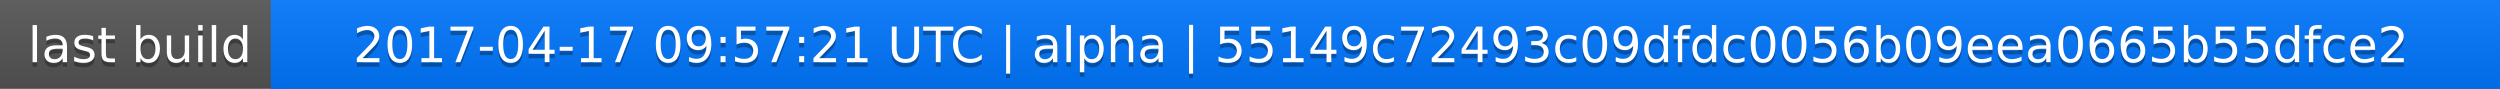
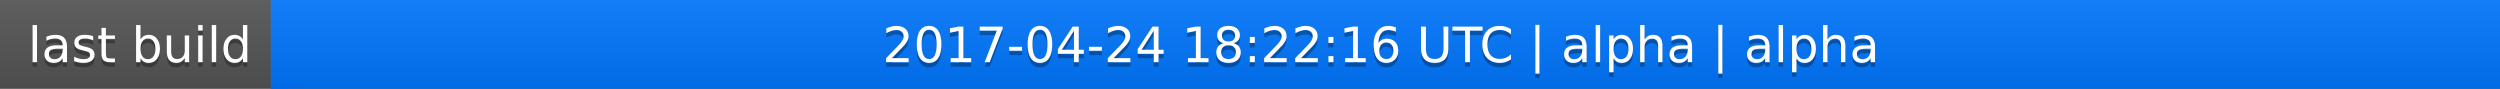
<svg xmlns="http://www.w3.org/2000/svg" width="563" height="20">
  <linearGradient id="a" x2="0" y2="100%">
    <stop offset="0" stop-color="#bbb" stop-opacity=".1" />
    <stop offset="1" stop-opacity=".1" />
  </linearGradient>
  <rect rx="0" width="563" height="20" fill="#555" />
  <rect rx="0" x="61" width="502" height="20" fill="#07f" />
  <path fill="#07f" d="M61 0h4v20h-4z" />
  <rect rx="0" width="563" height="20" fill="url(#a)" />
  <g fill="#fff" text-anchor="middle" font-family="DejaVu Sans,Verdana,Geneva,sans-serif" font-size="11">
    <text x="31.5" y="15" fill="#010101" fill-opacity=".3">last build</text>
    <text x="31.5" y="14">last build</text>
-     <text x="311" y="15" fill="#010101" fill-opacity=".3">2017-04-17 09:57:21 UTC | alpha | 55149c72493c09dfdc0056b09eea0665b55dfce2</text>
-     <text x="311" y="14">2017-04-17 09:57:21 UTC | alpha | 55149c72493c09dfdc0056b09eea0665b55dfce2</text>
+     <text x="311" y="15" fill="#010101" fill-opacity=".3">2017-04-24 18:22:16 UTC | alpha | alpha</text>
+     <text x="311" y="14">2017-04-24 18:22:16 UTC | alpha | alpha</text>
  </g>
</svg>
